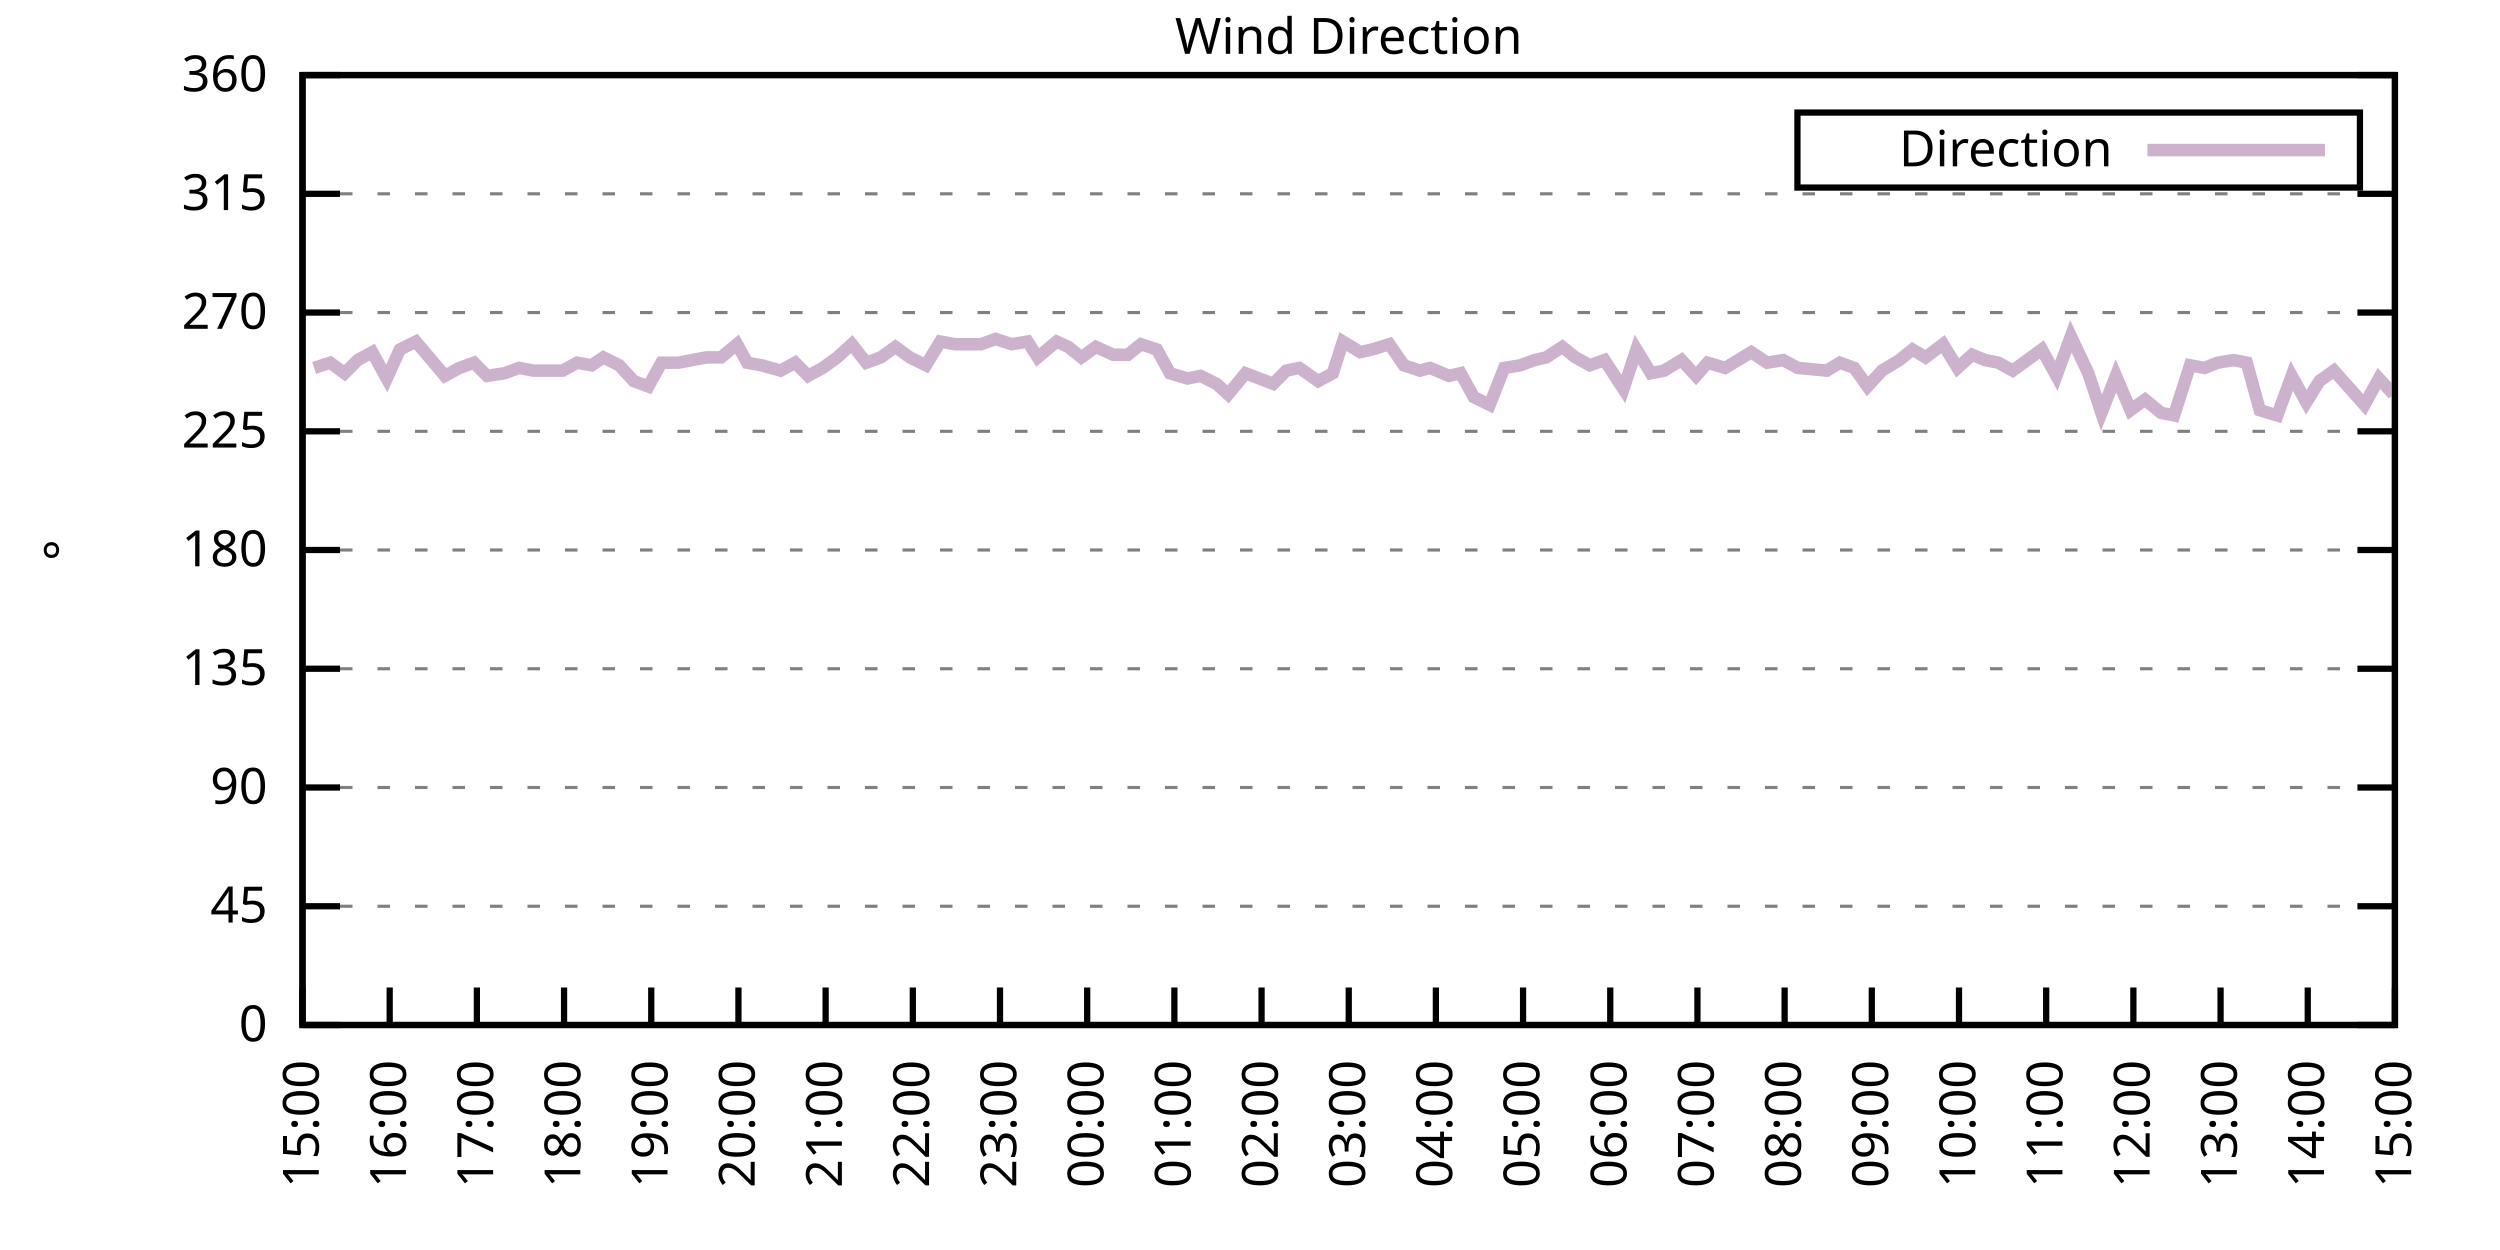
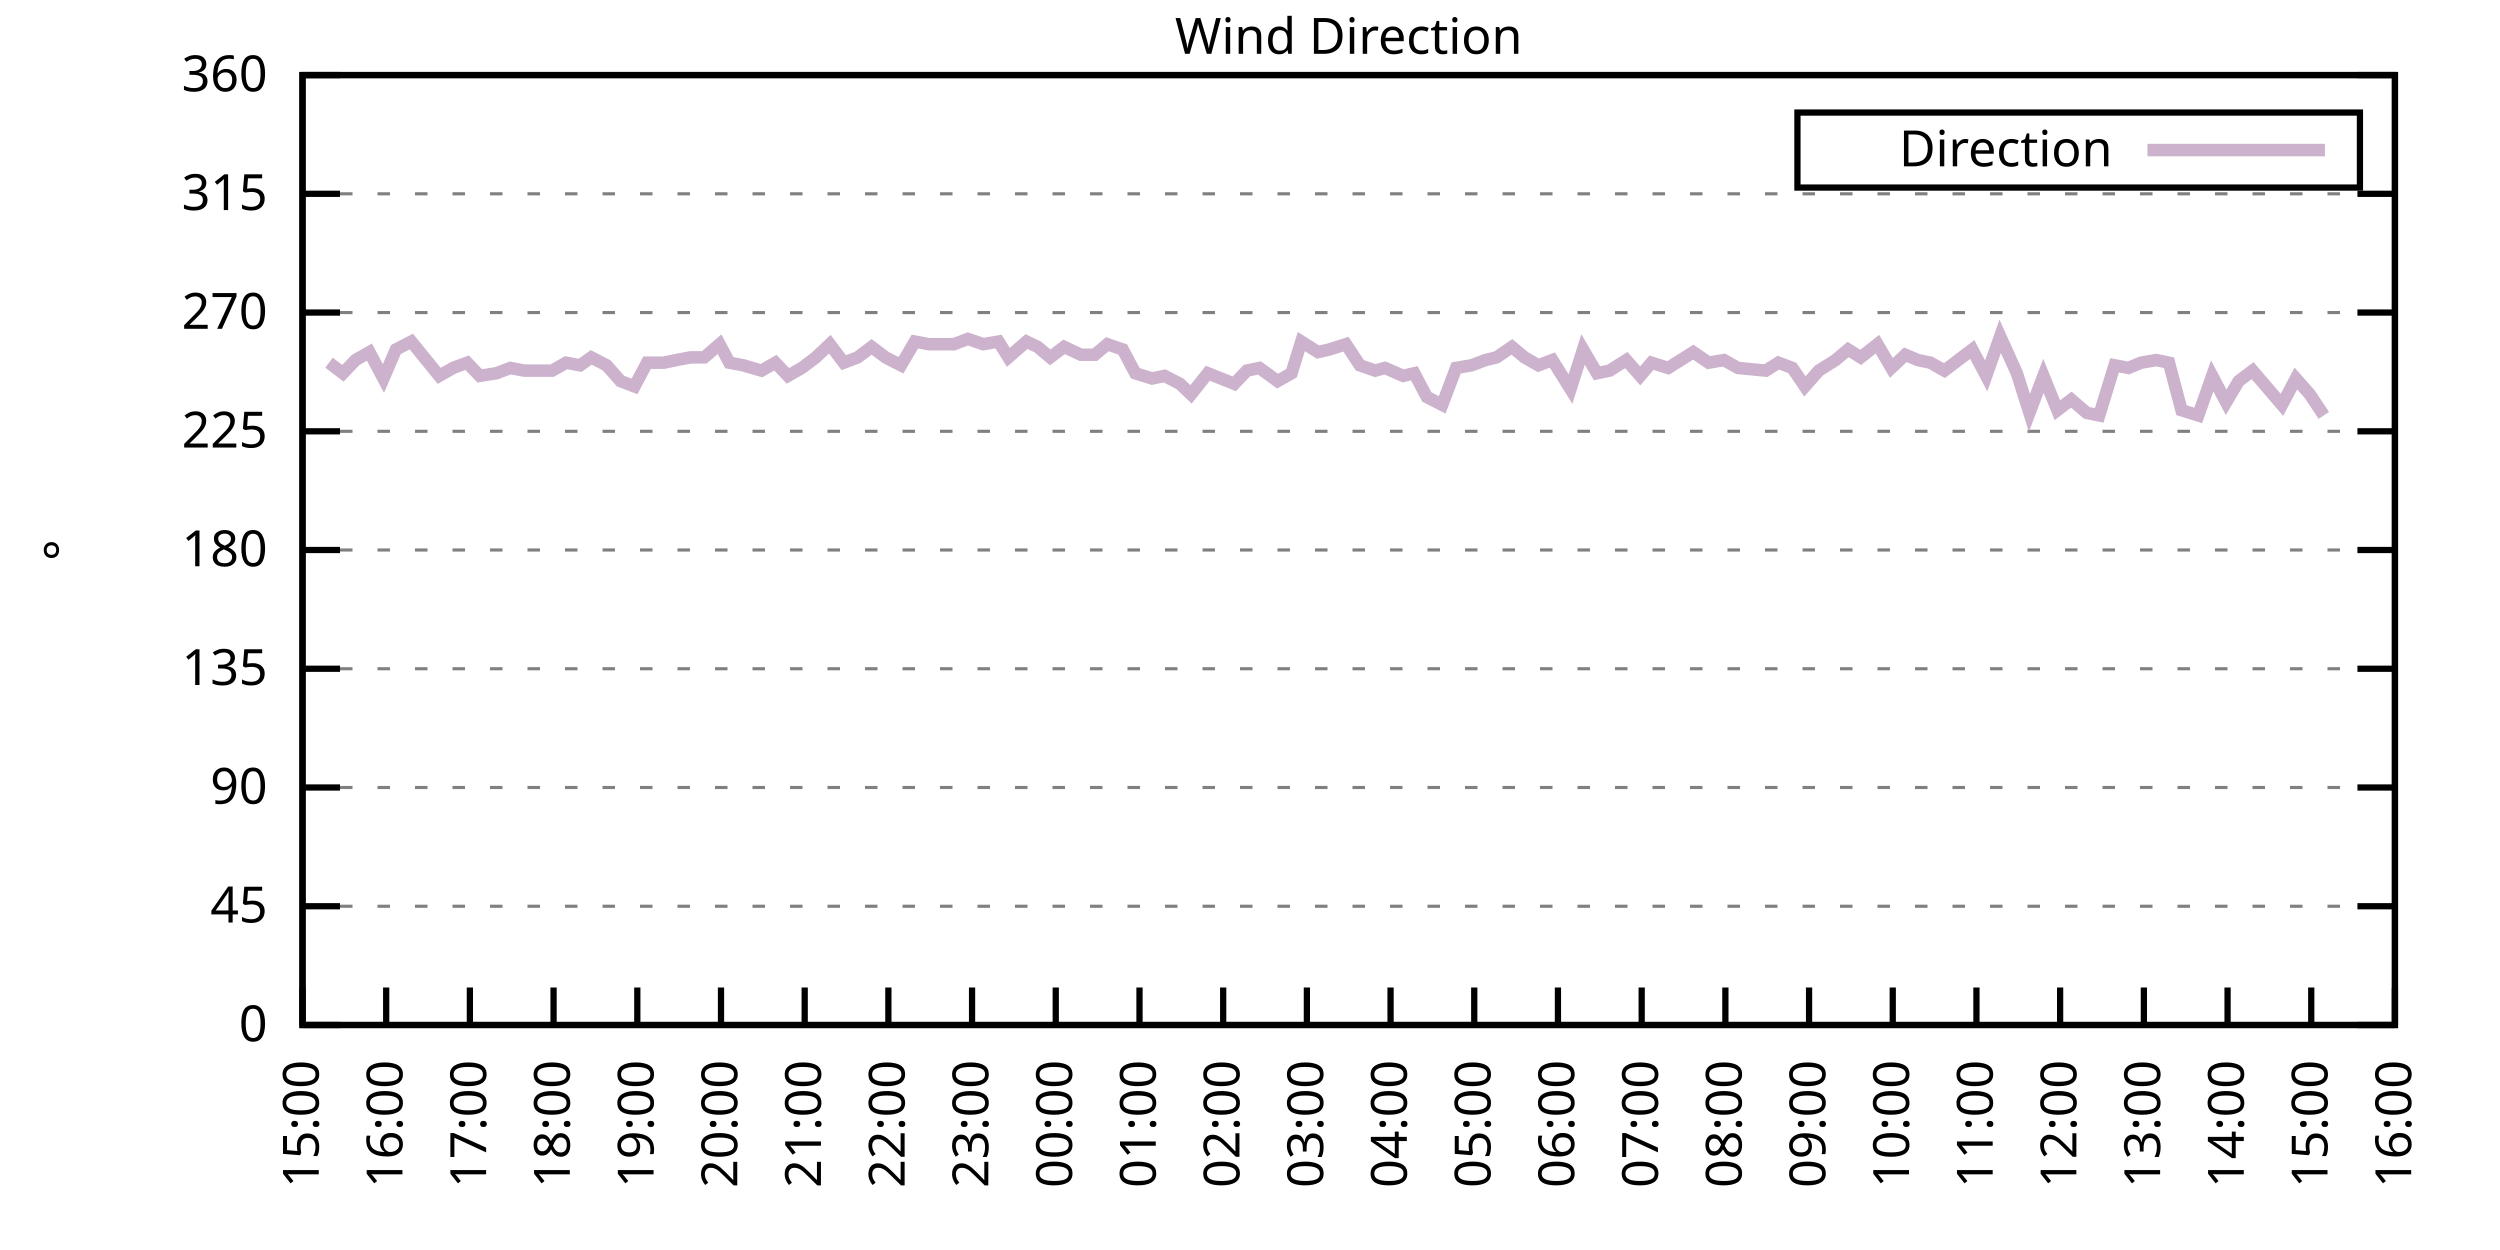
<svg xmlns="http://www.w3.org/2000/svg" xmlns:xlink="http://www.w3.org/1999/xlink" width="400" height="200" viewBox="0 0 400 200">
  <g id="gnuplot_canvas">
    <rect x="0" y="0" width="400" height="200" fill="none" />
    <defs>
      <circle id="gpDot" r="0.5" stroke-width="0.5" stroke="currentColor" />
      <path id="gpPt0" stroke-width="0.333" stroke="currentColor" d="M-1,0 h2 M0,-1 v2" />
      <path id="gpPt1" stroke-width="0.333" stroke="currentColor" d="M-1,-1 L1,1 M1,-1 L-1,1" />
      <path id="gpPt2" stroke-width="0.333" stroke="currentColor" d="M-1,0 L1,0 M0,-1 L0,1 M-1,-1 L1,1 M-1,1 L1,-1" />
      <rect id="gpPt3" stroke-width="0.333" stroke="currentColor" x="-1" y="-1" width="2" height="2" />
      <rect id="gpPt4" stroke-width="0.333" stroke="currentColor" fill="currentColor" x="-1" y="-1" width="2" height="2" />
      <circle id="gpPt5" stroke-width="0.333" stroke="currentColor" cx="0" cy="0" r="1" />
      <use xlink:href="#gpPt5" id="gpPt6" fill="currentColor" stroke="none" />
      <path id="gpPt7" stroke-width="0.333" stroke="currentColor" d="M0,-1.33 L-1.33,0.67 L1.33,0.67 z" />
      <use xlink:href="#gpPt7" id="gpPt8" fill="currentColor" stroke="none" />
      <use xlink:href="#gpPt7" id="gpPt9" stroke="currentColor" transform="rotate(180)" />
      <use xlink:href="#gpPt9" id="gpPt10" fill="currentColor" stroke="none" />
      <use xlink:href="#gpPt3" id="gpPt11" stroke="currentColor" transform="rotate(45)" />
      <use xlink:href="#gpPt11" id="gpPt12" fill="currentColor" stroke="none" />
      <path id="gpPt13" stroke-width="0.333" stroke="currentColor" d="M0,1.330 L1.265,0.411 L0.782,-1.067 L-0.782,-1.076 L-1.265,0.411 z" />
      <use xlink:href="#gpPt13" id="gpPt14" fill="currentColor" stroke="none" />
      <filter id="textbox" filterUnits="objectBoundingBox" x="0" y="0" height="1" width="1">
        <feFlood flood-color="white" flood-opacity="1" result="bgnd" />
        <feComposite in="SourceGraphic" in2="bgnd" operator="atop" />
      </filter>
      <filter id="greybox" filterUnits="objectBoundingBox" x="0" y="0" height="1" width="1">
        <feFlood flood-color="lightgrey" flood-opacity="1" result="grey" />
        <feComposite in="SourceGraphic" in2="grey" operator="atop" />
      </filter>
    </defs>
    <g fill="none" color="white" stroke="currentColor" stroke-width="1.00" stroke-linecap="butt" stroke-linejoin="miter">
</g>
    <g fill="none" color="black" stroke="currentColor" stroke-width="1.00" stroke-linecap="butt" stroke-linejoin="miter">
      <g stroke="none" shape-rendering="crispEdges">
        <polygon fill="rgb(255, 255, 255)" points="48.40,164.00 383.18,164.00 383.18,12.02 48.40,12.02 " />
      </g>
    </g>
    <g fill="none" color="black" stroke="currentColor" stroke-width="1.00" stroke-linecap="butt" stroke-linejoin="miter">
</g>
    <g fill="none" color="black" stroke="black" stroke-width="0.50" stroke-linecap="butt" stroke-linejoin="miter">
</g>
    <g fill="none" color="gray" stroke="currentColor" stroke-width="0.50" stroke-linecap="butt" stroke-linejoin="miter">
      <path stroke="gray" stroke-dasharray="2,4" class="gridline" d="M48.40,164.00 L383.19,164.00  " />
    </g>
    <g fill="none" color="gray" stroke="gray" stroke-width="1.00" stroke-linecap="butt" stroke-linejoin="miter">
</g>
    <g fill="none" color="black" stroke="currentColor" stroke-width="1.00" stroke-linecap="butt" stroke-linejoin="miter">
      <path stroke="black" d="M48.40,164.00 L54.40,164.00 M383.19,164.00 L377.19,164.00  " />
      <g transform="translate(42.80,166.60)" stroke="none" fill="black" font-family="Sans" font-size="8.00" text-anchor="end">
        <text>
          <tspan font-family="Sans"> 0</tspan>
        </text>
      </g>
    </g>
    <g fill="none" color="black" stroke="currentColor" stroke-width="1.00" stroke-linecap="butt" stroke-linejoin="miter">
</g>
    <g fill="none" color="black" stroke="black" stroke-width="0.50" stroke-linecap="butt" stroke-linejoin="miter">
</g>
    <g fill="none" color="gray" stroke="currentColor" stroke-width="0.50" stroke-linecap="butt" stroke-linejoin="miter">
      <path stroke="gray" stroke-dasharray="2,4" class="gridline" d="M48.40,145.00 L383.19,145.00  " />
    </g>
    <g fill="none" color="gray" stroke="gray" stroke-width="1.00" stroke-linecap="butt" stroke-linejoin="miter">
</g>
    <g fill="none" color="black" stroke="currentColor" stroke-width="1.00" stroke-linecap="butt" stroke-linejoin="miter">
      <path stroke="black" d="M48.40,145.00 L54.40,145.00 M383.19,145.00 L377.19,145.00  " />
      <g transform="translate(42.80,147.60)" stroke="none" fill="black" font-family="Sans" font-size="8.00" text-anchor="end">
        <text>
          <tspan font-family="Sans"> 45</tspan>
        </text>
      </g>
    </g>
    <g fill="none" color="black" stroke="currentColor" stroke-width="1.00" stroke-linecap="butt" stroke-linejoin="miter">
</g>
    <g fill="none" color="black" stroke="black" stroke-width="0.50" stroke-linecap="butt" stroke-linejoin="miter">
</g>
    <g fill="none" color="gray" stroke="currentColor" stroke-width="0.50" stroke-linecap="butt" stroke-linejoin="miter">
      <path stroke="gray" stroke-dasharray="2,4" class="gridline" d="M48.40,126.00 L383.19,126.00  " />
    </g>
    <g fill="none" color="gray" stroke="gray" stroke-width="1.00" stroke-linecap="butt" stroke-linejoin="miter">
</g>
    <g fill="none" color="black" stroke="currentColor" stroke-width="1.00" stroke-linecap="butt" stroke-linejoin="miter">
      <path stroke="black" d="M48.40,126.00 L54.40,126.00 M383.19,126.00 L377.19,126.00  " />
      <g transform="translate(42.80,128.60)" stroke="none" fill="black" font-family="Sans" font-size="8.00" text-anchor="end">
        <text>
          <tspan font-family="Sans"> 90</tspan>
        </text>
      </g>
    </g>
    <g fill="none" color="black" stroke="currentColor" stroke-width="1.00" stroke-linecap="butt" stroke-linejoin="miter">
</g>
    <g fill="none" color="black" stroke="black" stroke-width="0.50" stroke-linecap="butt" stroke-linejoin="miter">
</g>
    <g fill="none" color="gray" stroke="currentColor" stroke-width="0.50" stroke-linecap="butt" stroke-linejoin="miter">
      <path stroke="gray" stroke-dasharray="2,4" class="gridline" d="M48.40,107.00 L383.19,107.00  " />
    </g>
    <g fill="none" color="gray" stroke="gray" stroke-width="1.00" stroke-linecap="butt" stroke-linejoin="miter">
</g>
    <g fill="none" color="black" stroke="currentColor" stroke-width="1.00" stroke-linecap="butt" stroke-linejoin="miter">
      <path stroke="black" d="M48.40,107.00 L54.40,107.00 M383.19,107.00 L377.19,107.00  " />
      <g transform="translate(42.80,109.60)" stroke="none" fill="black" font-family="Sans" font-size="8.00" text-anchor="end">
        <text>
          <tspan font-family="Sans"> 135</tspan>
        </text>
      </g>
    </g>
    <g fill="none" color="black" stroke="currentColor" stroke-width="1.00" stroke-linecap="butt" stroke-linejoin="miter">
</g>
    <g fill="none" color="black" stroke="black" stroke-width="0.50" stroke-linecap="butt" stroke-linejoin="miter">
</g>
    <g fill="none" color="gray" stroke="currentColor" stroke-width="0.50" stroke-linecap="butt" stroke-linejoin="miter">
      <path stroke="gray" stroke-dasharray="2,4" class="gridline" d="M48.40,88.00 L383.19,88.00  " />
    </g>
    <g fill="none" color="gray" stroke="gray" stroke-width="1.00" stroke-linecap="butt" stroke-linejoin="miter">
</g>
    <g fill="none" color="black" stroke="currentColor" stroke-width="1.00" stroke-linecap="butt" stroke-linejoin="miter">
      <path stroke="black" d="M48.40,88.00 L54.40,88.00 M383.19,88.00 L377.19,88.00  " />
      <g transform="translate(42.80,90.60)" stroke="none" fill="black" font-family="Sans" font-size="8.00" text-anchor="end">
        <text>
          <tspan font-family="Sans"> 180</tspan>
        </text>
      </g>
    </g>
    <g fill="none" color="black" stroke="currentColor" stroke-width="1.00" stroke-linecap="butt" stroke-linejoin="miter">
</g>
    <g fill="none" color="black" stroke="black" stroke-width="0.50" stroke-linecap="butt" stroke-linejoin="miter">
</g>
    <g fill="none" color="gray" stroke="currentColor" stroke-width="0.50" stroke-linecap="butt" stroke-linejoin="miter">
      <path stroke="gray" stroke-dasharray="2,4" class="gridline" d="M48.40,69.01 L383.19,69.01  " />
    </g>
    <g fill="none" color="gray" stroke="gray" stroke-width="1.00" stroke-linecap="butt" stroke-linejoin="miter">
</g>
    <g fill="none" color="black" stroke="currentColor" stroke-width="1.00" stroke-linecap="butt" stroke-linejoin="miter">
      <path stroke="black" d="M48.40,69.01 L54.40,69.01 M383.19,69.01 L377.19,69.01  " />
      <g transform="translate(42.80,71.61)" stroke="none" fill="black" font-family="Sans" font-size="8.00" text-anchor="end">
        <text>
          <tspan font-family="Sans"> 225</tspan>
        </text>
      </g>
    </g>
    <g fill="none" color="black" stroke="currentColor" stroke-width="1.00" stroke-linecap="butt" stroke-linejoin="miter">
</g>
    <g fill="none" color="black" stroke="black" stroke-width="0.50" stroke-linecap="butt" stroke-linejoin="miter">
</g>
    <g fill="none" color="gray" stroke="currentColor" stroke-width="0.50" stroke-linecap="butt" stroke-linejoin="miter">
      <path stroke="gray" stroke-dasharray="2,4" class="gridline" d="M48.40,50.01 L383.19,50.01  " />
    </g>
    <g fill="none" color="gray" stroke="gray" stroke-width="1.00" stroke-linecap="butt" stroke-linejoin="miter">
</g>
    <g fill="none" color="black" stroke="currentColor" stroke-width="1.00" stroke-linecap="butt" stroke-linejoin="miter">
      <path stroke="black" d="M48.40,50.01 L54.40,50.01 M383.19,50.01 L377.19,50.01  " />
      <g transform="translate(42.80,52.61)" stroke="none" fill="black" font-family="Sans" font-size="8.00" text-anchor="end">
        <text>
          <tspan font-family="Sans"> 270</tspan>
        </text>
      </g>
    </g>
    <g fill="none" color="black" stroke="currentColor" stroke-width="1.00" stroke-linecap="butt" stroke-linejoin="miter">
</g>
    <g fill="none" color="black" stroke="black" stroke-width="0.50" stroke-linecap="butt" stroke-linejoin="miter">
</g>
    <g fill="none" color="gray" stroke="currentColor" stroke-width="0.50" stroke-linecap="butt" stroke-linejoin="miter">
      <path stroke="gray" stroke-dasharray="2,4" class="gridline" d="M48.40,31.01 L383.19,31.01  " />
    </g>
    <g fill="none" color="gray" stroke="gray" stroke-width="1.00" stroke-linecap="butt" stroke-linejoin="miter">
</g>
    <g fill="none" color="black" stroke="currentColor" stroke-width="1.00" stroke-linecap="butt" stroke-linejoin="miter">
      <path stroke="black" d="M48.40,31.01 L54.40,31.01 M383.19,31.01 L377.19,31.01  " />
      <g transform="translate(42.80,33.61)" stroke="none" fill="black" font-family="Sans" font-size="8.00" text-anchor="end">
        <text>
          <tspan font-family="Sans"> 315</tspan>
        </text>
      </g>
    </g>
    <g fill="none" color="black" stroke="currentColor" stroke-width="1.00" stroke-linecap="butt" stroke-linejoin="miter">
</g>
    <g fill="none" color="black" stroke="black" stroke-width="0.50" stroke-linecap="butt" stroke-linejoin="miter">
</g>
    <g fill="none" color="gray" stroke="currentColor" stroke-width="0.50" stroke-linecap="butt" stroke-linejoin="miter">
      <path stroke="gray" stroke-dasharray="2,4" class="gridline" d="M48.40,12.01 L383.19,12.01  " />
    </g>
    <g fill="none" color="gray" stroke="gray" stroke-width="1.00" stroke-linecap="butt" stroke-linejoin="miter">
</g>
    <g fill="none" color="black" stroke="currentColor" stroke-width="1.00" stroke-linecap="butt" stroke-linejoin="miter">
      <path stroke="black" d="M48.40,12.01 L54.40,12.01 M383.19,12.01 L377.19,12.01  " />
      <g transform="translate(42.80,14.61)" stroke="none" fill="black" font-family="Sans" font-size="8.00" text-anchor="end">
        <text>
          <tspan font-family="Sans"> 360</tspan>
        </text>
      </g>
    </g>
    <g fill="none" color="black" stroke="currentColor" stroke-width="1.00" stroke-linecap="butt" stroke-linejoin="miter">
      <path stroke="black" d="M48.40,164.00 L48.40,158.00  " />
      <g transform="translate(51.00,169.60) rotate(270.00)" stroke="none" fill="black" font-family="Sans" font-size="8.00" text-anchor="end">
        <text>
          <tspan font-family="Sans">15:00</tspan>
        </text>
      </g>
    </g>
    <g fill="none" color="black" stroke="currentColor" stroke-width="1.00" stroke-linecap="butt" stroke-linejoin="miter">
-       <path stroke="black" d="M62.35,164.00 L62.35,158.00  " />
-       <g transform="translate(64.95,169.60) rotate(270.00)" stroke="none" fill="black" font-family="Sans" font-size="8.00" text-anchor="end">
+       <path stroke="black" d="M61.79,164.00 L61.79,158.00  " />
+       <g transform="translate(64.39,169.60) rotate(270.00)" stroke="none" fill="black" font-family="Sans" font-size="8.00" text-anchor="end">
        <text>
          <tspan font-family="Sans">16:00</tspan>
        </text>
      </g>
    </g>
    <g fill="none" color="black" stroke="currentColor" stroke-width="1.00" stroke-linecap="butt" stroke-linejoin="miter">
-       <path stroke="black" d="M76.30,164.00 L76.30,158.00  " />
-       <g transform="translate(78.90,169.60) rotate(270.00)" stroke="none" fill="black" font-family="Sans" font-size="8.00" text-anchor="end">
+       <path stroke="black" d="M75.18,164.00 L75.18,158.00  " />
+       <g transform="translate(77.78,169.60) rotate(270.00)" stroke="none" fill="black" font-family="Sans" font-size="8.00" text-anchor="end">
        <text>
          <tspan font-family="Sans">17:00</tspan>
        </text>
      </g>
    </g>
    <g fill="none" color="black" stroke="currentColor" stroke-width="1.00" stroke-linecap="butt" stroke-linejoin="miter">
-       <path stroke="black" d="M90.25,164.00 L90.25,158.00  " />
-       <g transform="translate(92.85,169.60) rotate(270.00)" stroke="none" fill="black" font-family="Sans" font-size="8.00" text-anchor="end">
+       <path stroke="black" d="M88.57,164.00 L88.57,158.00  " />
+       <g transform="translate(91.17,169.60) rotate(270.00)" stroke="none" fill="black" font-family="Sans" font-size="8.00" text-anchor="end">
        <text>
          <tspan font-family="Sans">18:00</tspan>
        </text>
      </g>
    </g>
    <g fill="none" color="black" stroke="currentColor" stroke-width="1.00" stroke-linecap="butt" stroke-linejoin="miter">
-       <path stroke="black" d="M104.20,164.00 L104.20,158.00  " />
-       <g transform="translate(106.80,169.60) rotate(270.00)" stroke="none" fill="black" font-family="Sans" font-size="8.00" text-anchor="end">
+       <path stroke="black" d="M101.97,164.00 L101.97,158.00  " />
+       <g transform="translate(104.57,169.60) rotate(270.00)" stroke="none" fill="black" font-family="Sans" font-size="8.00" text-anchor="end">
        <text>
          <tspan font-family="Sans">19:00</tspan>
        </text>
      </g>
    </g>
    <g fill="none" color="black" stroke="currentColor" stroke-width="1.00" stroke-linecap="butt" stroke-linejoin="miter">
-       <path stroke="black" d="M118.15,164.00 L118.15,158.00  " />
-       <g transform="translate(120.75,169.60) rotate(270.00)" stroke="none" fill="black" font-family="Sans" font-size="8.00" text-anchor="end">
+       <path stroke="black" d="M115.36,164.00 L115.36,158.00  " />
+       <g transform="translate(117.96,169.60) rotate(270.00)" stroke="none" fill="black" font-family="Sans" font-size="8.00" text-anchor="end">
        <text>
          <tspan font-family="Sans">20:00</tspan>
        </text>
      </g>
    </g>
    <g fill="none" color="black" stroke="currentColor" stroke-width="1.00" stroke-linecap="butt" stroke-linejoin="miter">
-       <path stroke="black" d="M132.10,164.00 L132.10,158.00  " />
-       <g transform="translate(134.70,169.60) rotate(270.00)" stroke="none" fill="black" font-family="Sans" font-size="8.00" text-anchor="end">
+       <path stroke="black" d="M128.75,164.00 L128.75,158.00  " />
+       <g transform="translate(131.35,169.60) rotate(270.00)" stroke="none" fill="black" font-family="Sans" font-size="8.00" text-anchor="end">
        <text>
          <tspan font-family="Sans">21:00</tspan>
        </text>
      </g>
    </g>
    <g fill="none" color="black" stroke="currentColor" stroke-width="1.00" stroke-linecap="butt" stroke-linejoin="miter">
-       <path stroke="black" d="M146.05,164.00 L146.05,158.00  " />
-       <g transform="translate(148.65,169.60) rotate(270.00)" stroke="none" fill="black" font-family="Sans" font-size="8.00" text-anchor="end">
+       <path stroke="black" d="M142.14,164.00 L142.14,158.00  " />
+       <g transform="translate(144.74,169.60) rotate(270.00)" stroke="none" fill="black" font-family="Sans" font-size="8.00" text-anchor="end">
        <text>
          <tspan font-family="Sans">22:00</tspan>
        </text>
      </g>
    </g>
    <g fill="none" color="black" stroke="currentColor" stroke-width="1.00" stroke-linecap="butt" stroke-linejoin="miter">
-       <path stroke="black" d="M160.00,164.00 L160.00,158.00  " />
-       <g transform="translate(162.60,169.60) rotate(270.00)" stroke="none" fill="black" font-family="Sans" font-size="8.00" text-anchor="end">
+       <path stroke="black" d="M155.53,164.00 L155.53,158.00  " />
+       <g transform="translate(158.13,169.60) rotate(270.00)" stroke="none" fill="black" font-family="Sans" font-size="8.00" text-anchor="end">
        <text>
          <tspan font-family="Sans">23:00</tspan>
        </text>
      </g>
    </g>
    <g fill="none" color="black" stroke="currentColor" stroke-width="1.00" stroke-linecap="butt" stroke-linejoin="miter">
-       <path stroke="black" d="M173.95,164.00 L173.95,158.00  " />
-       <g transform="translate(176.55,169.60) rotate(270.00)" stroke="none" fill="black" font-family="Sans" font-size="8.00" text-anchor="end">
+       <path stroke="black" d="M168.92,164.00 L168.92,158.00  " />
+       <g transform="translate(171.52,169.60) rotate(270.00)" stroke="none" fill="black" font-family="Sans" font-size="8.00" text-anchor="end">
        <text>
          <tspan font-family="Sans">00:00</tspan>
        </text>
      </g>
    </g>
    <g fill="none" color="black" stroke="currentColor" stroke-width="1.00" stroke-linecap="butt" stroke-linejoin="miter">
-       <path stroke="black" d="M187.90,164.00 L187.90,158.00  " />
-       <g transform="translate(190.50,169.60) rotate(270.00)" stroke="none" fill="black" font-family="Sans" font-size="8.00" text-anchor="end">
+       <path stroke="black" d="M182.32,164.00 L182.32,158.00  " />
+       <g transform="translate(184.92,169.60) rotate(270.00)" stroke="none" fill="black" font-family="Sans" font-size="8.00" text-anchor="end">
        <text>
          <tspan font-family="Sans">01:00</tspan>
        </text>
      </g>
    </g>
    <g fill="none" color="black" stroke="currentColor" stroke-width="1.00" stroke-linecap="butt" stroke-linejoin="miter">
-       <path stroke="black" d="M201.85,164.00 L201.85,158.00  " />
-       <g transform="translate(204.45,169.60) rotate(270.00)" stroke="none" fill="black" font-family="Sans" font-size="8.00" text-anchor="end">
+       <path stroke="black" d="M195.71,164.00 L195.71,158.00  " />
+       <g transform="translate(198.31,169.60) rotate(270.00)" stroke="none" fill="black" font-family="Sans" font-size="8.00" text-anchor="end">
        <text>
          <tspan font-family="Sans">02:00</tspan>
        </text>
      </g>
    </g>
    <g fill="none" color="black" stroke="currentColor" stroke-width="1.00" stroke-linecap="butt" stroke-linejoin="miter">
-       <path stroke="black" d="M215.80,164.00 L215.80,158.00  " />
-       <g transform="translate(218.40,169.60) rotate(270.00)" stroke="none" fill="black" font-family="Sans" font-size="8.00" text-anchor="end">
+       <path stroke="black" d="M209.10,164.00 L209.10,158.00  " />
+       <g transform="translate(211.70,169.60) rotate(270.00)" stroke="none" fill="black" font-family="Sans" font-size="8.00" text-anchor="end">
        <text>
          <tspan font-family="Sans">03:00</tspan>
        </text>
      </g>
    </g>
    <g fill="none" color="black" stroke="currentColor" stroke-width="1.00" stroke-linecap="butt" stroke-linejoin="miter">
-       <path stroke="black" d="M229.74,164.00 L229.74,158.00  " />
-       <g transform="translate(232.34,169.60) rotate(270.00)" stroke="none" fill="black" font-family="Sans" font-size="8.00" text-anchor="end">
+       <path stroke="black" d="M222.49,164.00 L222.49,158.00  " />
+       <g transform="translate(225.09,169.60) rotate(270.00)" stroke="none" fill="black" font-family="Sans" font-size="8.00" text-anchor="end">
        <text>
          <tspan font-family="Sans">04:00</tspan>
        </text>
      </g>
    </g>
    <g fill="none" color="black" stroke="currentColor" stroke-width="1.00" stroke-linecap="butt" stroke-linejoin="miter">
-       <path stroke="black" d="M243.69,164.00 L243.69,158.00  " />
-       <g transform="translate(246.29,169.60) rotate(270.00)" stroke="none" fill="black" font-family="Sans" font-size="8.00" text-anchor="end">
+       <path stroke="black" d="M235.88,164.00 L235.88,158.00  " />
+       <g transform="translate(238.48,169.60) rotate(270.00)" stroke="none" fill="black" font-family="Sans" font-size="8.00" text-anchor="end">
        <text>
          <tspan font-family="Sans">05:00</tspan>
        </text>
      </g>
    </g>
    <g fill="none" color="black" stroke="currentColor" stroke-width="1.00" stroke-linecap="butt" stroke-linejoin="miter">
-       <path stroke="black" d="M257.64,164.00 L257.64,158.00  " />
-       <g transform="translate(260.24,169.60) rotate(270.00)" stroke="none" fill="black" font-family="Sans" font-size="8.00" text-anchor="end">
+       <path stroke="black" d="M249.27,164.00 L249.27,158.00  " />
+       <g transform="translate(251.87,169.60) rotate(270.00)" stroke="none" fill="black" font-family="Sans" font-size="8.00" text-anchor="end">
        <text>
          <tspan font-family="Sans">06:00</tspan>
        </text>
      </g>
    </g>
    <g fill="none" color="black" stroke="currentColor" stroke-width="1.00" stroke-linecap="butt" stroke-linejoin="miter">
-       <path stroke="black" d="M271.59,164.00 L271.59,158.00  " />
-       <g transform="translate(274.19,169.60) rotate(270.00)" stroke="none" fill="black" font-family="Sans" font-size="8.00" text-anchor="end">
+       <path stroke="black" d="M262.67,164.00 L262.67,158.00  " />
+       <g transform="translate(265.27,169.60) rotate(270.00)" stroke="none" fill="black" font-family="Sans" font-size="8.00" text-anchor="end">
        <text>
          <tspan font-family="Sans">07:00</tspan>
        </text>
      </g>
    </g>
    <g fill="none" color="black" stroke="currentColor" stroke-width="1.00" stroke-linecap="butt" stroke-linejoin="miter">
-       <path stroke="black" d="M285.54,164.00 L285.54,158.00  " />
-       <g transform="translate(288.14,169.60) rotate(270.00)" stroke="none" fill="black" font-family="Sans" font-size="8.00" text-anchor="end">
+       <path stroke="black" d="M276.06,164.00 L276.06,158.00  " />
+       <g transform="translate(278.66,169.60) rotate(270.00)" stroke="none" fill="black" font-family="Sans" font-size="8.00" text-anchor="end">
        <text>
          <tspan font-family="Sans">08:00</tspan>
        </text>
      </g>
    </g>
    <g fill="none" color="black" stroke="currentColor" stroke-width="1.00" stroke-linecap="butt" stroke-linejoin="miter">
-       <path stroke="black" d="M299.49,164.00 L299.49,158.00  " />
-       <g transform="translate(302.09,169.60) rotate(270.00)" stroke="none" fill="black" font-family="Sans" font-size="8.00" text-anchor="end">
+       <path stroke="black" d="M289.45,164.00 L289.45,158.00  " />
+       <g transform="translate(292.05,169.60) rotate(270.00)" stroke="none" fill="black" font-family="Sans" font-size="8.00" text-anchor="end">
        <text>
          <tspan font-family="Sans">09:00</tspan>
        </text>
      </g>
    </g>
    <g fill="none" color="black" stroke="currentColor" stroke-width="1.00" stroke-linecap="butt" stroke-linejoin="miter">
-       <path stroke="black" d="M313.44,164.00 L313.44,158.00  " />
-       <g transform="translate(316.04,169.60) rotate(270.00)" stroke="none" fill="black" font-family="Sans" font-size="8.00" text-anchor="end">
+       <path stroke="black" d="M302.84,164.00 L302.84,158.00  " />
+       <g transform="translate(305.44,169.60) rotate(270.00)" stroke="none" fill="black" font-family="Sans" font-size="8.00" text-anchor="end">
        <text>
          <tspan font-family="Sans">10:00</tspan>
        </text>
      </g>
    </g>
    <g fill="none" color="black" stroke="currentColor" stroke-width="1.00" stroke-linecap="butt" stroke-linejoin="miter">
-       <path stroke="black" d="M327.39,164.00 L327.39,158.00  " />
-       <g transform="translate(329.99,169.60) rotate(270.00)" stroke="none" fill="black" font-family="Sans" font-size="8.00" text-anchor="end">
+       <path stroke="black" d="M316.23,164.00 L316.23,158.00  " />
+       <g transform="translate(318.83,169.60) rotate(270.00)" stroke="none" fill="black" font-family="Sans" font-size="8.00" text-anchor="end">
        <text>
          <tspan font-family="Sans">11:00</tspan>
        </text>
      </g>
    </g>
    <g fill="none" color="black" stroke="currentColor" stroke-width="1.00" stroke-linecap="butt" stroke-linejoin="miter">
-       <path stroke="black" d="M341.34,164.00 L341.34,158.00  " />
-       <g transform="translate(343.94,169.60) rotate(270.00)" stroke="none" fill="black" font-family="Sans" font-size="8.00" text-anchor="end">
+       <path stroke="black" d="M329.62,164.00 L329.62,158.00  " />
+       <g transform="translate(332.22,169.60) rotate(270.00)" stroke="none" fill="black" font-family="Sans" font-size="8.00" text-anchor="end">
        <text>
          <tspan font-family="Sans">12:00</tspan>
        </text>
      </g>
    </g>
    <g fill="none" color="black" stroke="currentColor" stroke-width="1.00" stroke-linecap="butt" stroke-linejoin="miter">
-       <path stroke="black" d="M355.29,164.00 L355.29,158.00  " />
-       <g transform="translate(357.89,169.60) rotate(270.00)" stroke="none" fill="black" font-family="Sans" font-size="8.00" text-anchor="end">
+       <path stroke="black" d="M343.02,164.00 L343.02,158.00  " />
+       <g transform="translate(345.62,169.60) rotate(270.00)" stroke="none" fill="black" font-family="Sans" font-size="8.00" text-anchor="end">
        <text>
          <tspan font-family="Sans">13:00</tspan>
        </text>
      </g>
    </g>
    <g fill="none" color="black" stroke="currentColor" stroke-width="1.00" stroke-linecap="butt" stroke-linejoin="miter">
-       <path stroke="black" d="M369.24,164.00 L369.24,158.00  " />
-       <g transform="translate(371.84,169.60) rotate(270.00)" stroke="none" fill="black" font-family="Sans" font-size="8.00" text-anchor="end">
+       <path stroke="black" d="M356.41,164.00 L356.41,158.00  " />
+       <g transform="translate(359.01,169.60) rotate(270.00)" stroke="none" fill="black" font-family="Sans" font-size="8.00" text-anchor="end">
        <text>
          <tspan font-family="Sans">14:00</tspan>
+         </text>
+       </g>
+     </g>
+     <g fill="none" color="black" stroke="currentColor" stroke-width="1.00" stroke-linecap="butt" stroke-linejoin="miter">
+       <path stroke="black" d="M369.80,164.00 L369.80,158.00  " />
+       <g transform="translate(372.40,169.60) rotate(270.00)" stroke="none" fill="black" font-family="Sans" font-size="8.00" text-anchor="end">
+         <text>
+           <tspan font-family="Sans">15:00</tspan>
        </text>
      </g>
    </g>
    <g fill="none" color="black" stroke="currentColor" stroke-width="1.00" stroke-linecap="butt" stroke-linejoin="miter">
      <path stroke="black" d="M383.19,164.00 L383.19,158.00  " />
      <g transform="translate(385.79,169.60) rotate(270.00)" stroke="none" fill="black" font-family="Sans" font-size="8.00" text-anchor="end">
        <text>
-           <tspan font-family="Sans">15:00</tspan>
+           <tspan font-family="Sans">16:00</tspan>
        </text>
      </g>
    </g>
    <g fill="none" color="black" stroke="currentColor" stroke-width="1.00" stroke-linecap="butt" stroke-linejoin="miter">
</g>
    <g fill="none" color="black" stroke="currentColor" stroke-width="1.00" stroke-linecap="butt" stroke-linejoin="miter">
      <path stroke="black" d="M48.40,12.01 L48.40,164.00 L383.19,164.00 L383.19,12.01 L48.40,12.01 Z  " />
    </g>
    <g fill="none" color="black" stroke="currentColor" stroke-width="1.00" stroke-linecap="butt" stroke-linejoin="miter">
</g>
    <g fill="none" color="black" stroke="currentColor" stroke-width="1.00" stroke-linecap="butt" stroke-linejoin="miter">
      <path stroke="black" d="M287.59,30.01 L287.59,18.01 L377.59,18.01 L377.59,30.01 L287.59,30.01 Z  " />
    </g>
    <g id="Wind_direction_plot_1">
      <g fill="none" color="white" stroke="black" stroke-width="2.00" stroke-linecap="butt" stroke-linejoin="miter">
</g>
      <g fill="none" color="black" stroke="currentColor" stroke-width="2.00" stroke-linecap="butt" stroke-linejoin="miter">
        <g transform="translate(337.99,26.61)" stroke="none" fill="black" font-family="Sans" font-size="8.00" text-anchor="end">
          <text>
            <tspan font-family="Sans">Direction</tspan>
          </text>
        </g>
      </g>
      <g fill="none" color="black" stroke="currentColor" stroke-width="2.00" stroke-linecap="butt" stroke-linejoin="miter">
-         <path stroke="rgb(204, 178, 204)" d="M343.59,24.01 L371.99,24.01 M50.26,58.87 L52.82,58.03 L55.14,59.72 L57.23,57.61 L59.56,56.34 L61.88,60.56   L63.98,55.92 L66.53,54.65 L71.18,60.14 L73.51,58.87 L75.83,58.03 L77.93,60.14 L80.72,59.72 L83.04,58.87   L85.37,59.30 L87.46,59.30 L90.02,59.30 L92.34,58.03 L94.67,58.45 L96.53,57.18 L99.08,58.45 L101.41,60.98   L103.73,61.83 L105.83,58.03 L108.62,58.03 L110.71,57.61 L113.03,57.18 L115.36,57.18 L117.92,55.07 L119.54,58.03   L121.87,58.45 L124.89,59.30 L127.22,58.03 L129.31,60.14 L131.63,58.87 L133.96,57.18 L136.28,55.07 L138.61,58.03   L140.93,57.18 L143.26,55.50 L145.58,57.18 L148.14,58.45 L150.46,54.65 L152.79,55.07 L154.88,55.07 L156.97,55.07   L159.30,54.23 L161.86,55.07 L164.41,54.65 L166.04,57.18 L169.06,54.65 L170.92,55.50 L173.02,57.18 L175.34,55.50   L178.13,56.76 L180.46,56.76 L182.55,55.07 L185.11,55.92 L187.20,59.72 L189.99,60.56 L192.08,60.14 L194.64,61.41   L196.50,63.10 L199.29,59.72 L203.71,61.41 L205.80,59.30 L207.89,58.87 L210.91,60.98 L213.24,59.72 L214.87,54.65   L217.65,56.34 L219.51,55.92 L222.30,55.07 L224.63,58.45 L227.19,59.30 L228.81,58.87 L231.84,60.14 L233.70,59.72   L235.79,63.52 L238.35,64.78 L240.67,58.87 L243.23,58.45 L245.55,57.61 L247.41,57.18 L249.97,55.50 L252.06,57.18   L254.39,58.45 L256.71,57.61 L259.74,62.25 L261.83,55.92 L264.15,59.72 L266.25,59.30 L269.04,57.61 L271.36,60.14   L273.22,58.03 L276.01,58.87 L278.10,57.61 L280.20,56.34 L282.75,58.03 L285.31,57.61 L287.64,58.87 L292.29,59.30   L294.38,58.03 L296.70,58.87 L298.80,61.83 L301.12,59.30 L303.91,57.61 L306.00,55.92 L308.09,57.18 L310.88,55.07   L313.21,58.87 L315.53,56.76 L317.63,57.61 L319.72,58.03 L322.04,59.30 L324.37,57.61 L326.69,55.92 L329.02,60.14   L331.34,53.81 L334.13,59.72 L336.23,66.05 L338.55,60.14 L340.88,65.63 L343.20,63.94 L345.76,66.05 L347.85,66.47   L350.41,58.45 L352.73,58.87 L354.83,58.03 L357.38,57.61 L359.48,58.03 L361.57,65.63 L364.36,66.47 L366.68,60.14   L369.01,64.36 L371.10,60.98 L373.43,59.30 L378.31,64.78 L380.63,60.56 L382.96,63.10  " />
+         <path stroke="rgb(204, 178, 204)" d="M343.59,24.01 L371.99,24.01 M52.64,58.03 L54.87,59.72 L56.88,57.61 L59.11,56.34 L61.35,60.56 L63.35,55.92   L65.81,54.65 L70.27,60.14 L72.50,58.87 L74.74,58.03 L76.75,60.14 L79.42,59.72 L81.66,58.87 L83.89,59.30   L85.90,59.30 L88.35,59.30 L90.58,58.03 L92.82,58.45 L94.60,57.18 L97.06,58.45 L99.29,60.98 L101.52,61.83   L103.53,58.03 L106.21,58.03 L108.22,57.61 L110.45,57.18 L112.68,57.18 L115.13,55.07 L116.70,58.03 L118.93,58.45   L121.83,59.30 L124.06,58.03 L126.07,60.14 L128.30,58.87 L130.54,57.18 L132.77,55.07 L135.00,58.03 L137.23,57.18   L139.46,55.50 L141.69,57.18 L144.15,58.45 L146.38,54.65 L148.61,55.07 L150.62,55.07 L152.63,55.07 L154.86,54.23   L157.32,55.07 L159.77,54.65 L161.34,57.18 L164.24,54.65 L166.02,55.50 L168.03,57.18 L170.26,55.50 L172.94,56.76   L175.17,56.76 L177.18,55.07 L179.64,55.92 L181.65,59.72 L184.32,60.56 L186.33,60.14 L188.79,61.41 L190.57,63.10   L193.25,59.72 L197.49,61.41 L199.50,59.30 L201.51,58.87 L204.41,60.98 L206.64,59.72 L208.21,54.65 L210.88,56.34   L212.67,55.92 L215.35,55.07 L217.58,58.45 L220.04,59.30 L221.60,58.87 L224.50,60.14 L226.29,59.72 L228.29,63.52   L230.75,64.78 L232.98,58.87 L235.44,58.45 L237.67,57.61 L239.45,57.18 L241.91,55.50 L243.92,57.18 L246.15,58.45   L248.38,57.61 L251.28,62.25 L253.29,55.92 L255.52,59.72 L257.53,59.30 L260.21,57.61 L262.44,60.14 L264.23,58.03   L266.91,58.87 L268.92,57.61 L270.92,56.34 L273.38,58.03 L275.83,57.61 L278.07,58.87 L282.53,59.30 L284.54,58.03   L286.77,58.87 L288.78,61.83 L291.01,59.30 L293.69,57.61 L295.70,55.92 L297.71,57.18 L300.39,55.07 L302.62,58.87   L304.85,56.76 L306.86,57.61 L308.87,58.03 L311.10,59.30 L313.33,57.61 L315.56,55.92 L317.79,60.14 L320.03,53.81   L322.70,59.72 L324.71,66.05 L326.95,60.14 L329.18,65.63 L331.41,63.94 L333.86,66.05 L335.87,66.47 L338.33,58.45   L340.56,58.87 L342.57,58.03 L345.02,57.61 L347.03,58.03 L349.04,65.63 L351.72,66.47 L353.95,60.14 L356.18,64.36   L358.19,60.98 L360.42,59.30 L365.11,64.78 L367.34,60.56 L369.58,63.10 L371.81,66.47  " />
      </g>
    </g>
    <g fill="none" color="black" stroke="currentColor" stroke-width="2.00" stroke-linecap="butt" stroke-linejoin="miter">
</g>
    <g fill="none" color="black" stroke="black" stroke-width="1.00" stroke-linecap="butt" stroke-linejoin="miter">
</g>
    <g fill="none" color="black" stroke="currentColor" stroke-width="1.00" stroke-linecap="butt" stroke-linejoin="miter">
      <path stroke="black" d="M48.40,12.01 L48.40,164.00 L383.19,164.00 L383.19,12.01 L48.40,12.01 Z  " />
      <g transform="translate(12.80,88.01) rotate(270.00)" stroke="none" fill="black" font-family="Sans" font-size="8.00" text-anchor="middle">
        <text>
          <tspan font-family="Sans">°</tspan>
        </text>
      </g>
    </g>
    <g fill="none" color="black" stroke="currentColor" stroke-width="1.00" stroke-linecap="butt" stroke-linejoin="miter">
</g>
    <g fill="none" color="black" stroke="currentColor" stroke-width="1.00" stroke-linecap="butt" stroke-linejoin="miter">
      <g transform="translate(215.79,8.61)" stroke="none" fill="black" font-family="Sans" font-size="8.00" text-anchor="middle">
        <text>
          <tspan font-family="Sans">Wind Direction</tspan>
        </text>
      </g>
    </g>
    <g fill="none" color="black" stroke="currentColor" stroke-width="1.00" stroke-linecap="butt" stroke-linejoin="miter">
</g>
  </g>
</svg>
